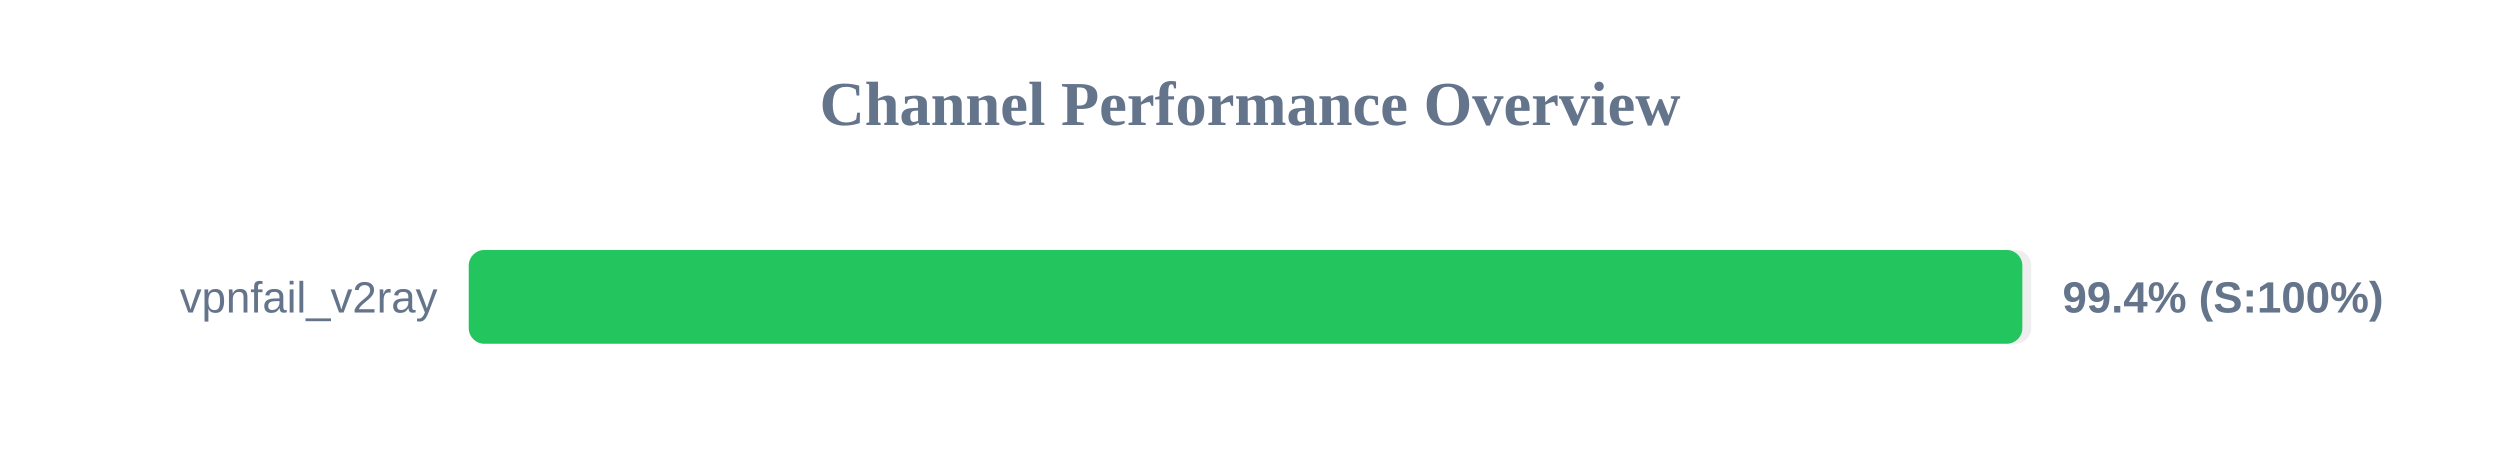
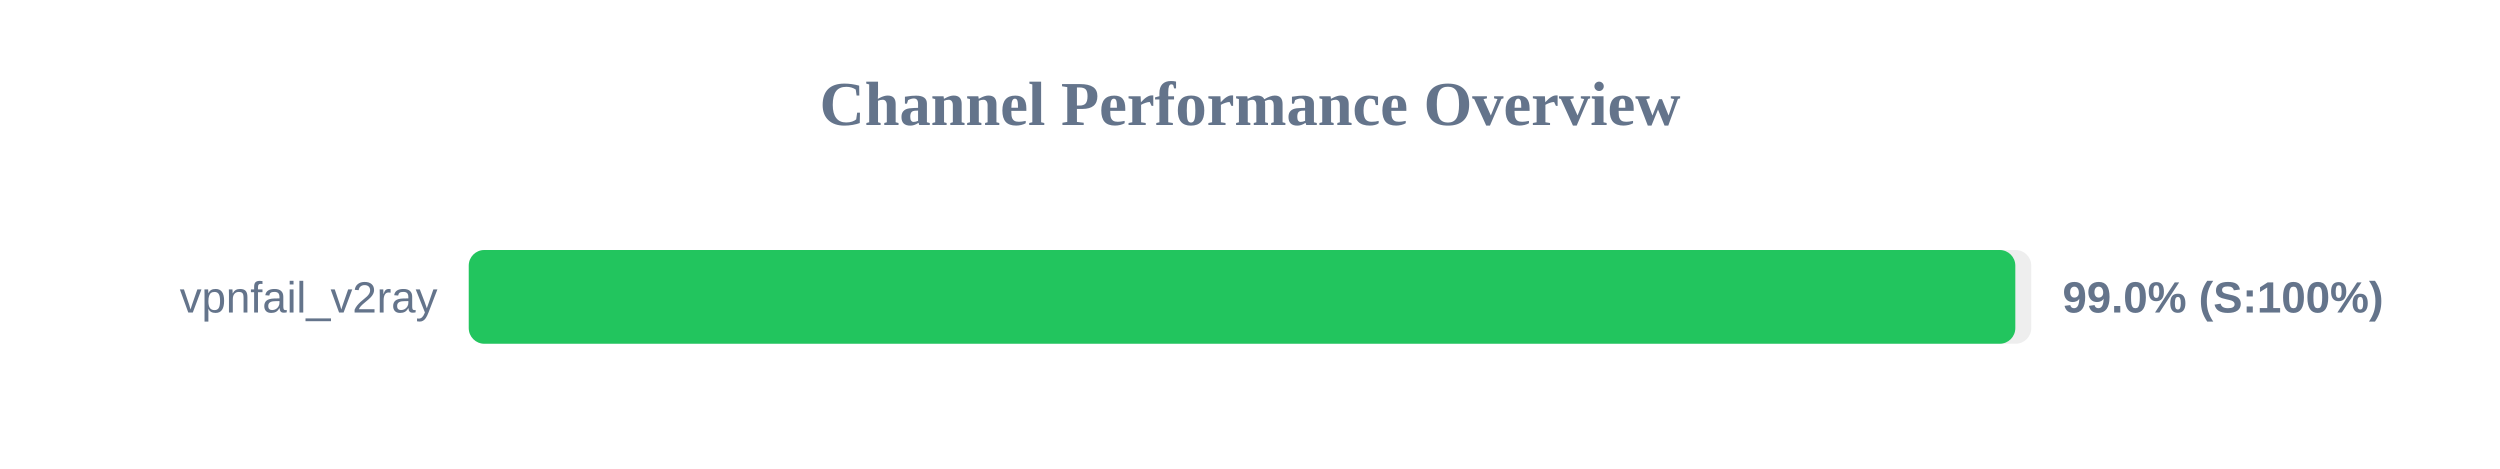
<svg xmlns="http://www.w3.org/2000/svg" width="800" height="150" version="1.1">
  <style>
        .row { font: 14px Arial; fill: #64748b; }
        .score { font: bold 14px Arial; fill: #64748b; }
    </style>
  <text x="400" y="40" text-anchor="middle" font-size="20px" font-weight="bold" fill="#64748b">Channel Performance Overview</text>
  <rect x="150" y="80" width="500" height="30" fill="#eee" rx="5" />
-   <rect x="150" y="80" width="497.15" height="30" fill="#22c55e" rx="5" />
+   <rect x="150" y="80" width="494.9" height="30" fill="#22c55e" rx="5" />
  <text x="140" y="100" text-anchor="end" class="row">vpnfail_v2ray</text>
-   <text x="660" y="100" text-anchor="start" class="score">99.4% (S:100%)</text>
+   <text x="660" y="100" text-anchor="start" class="score">99.0% (S:100%)</text>
</svg>
